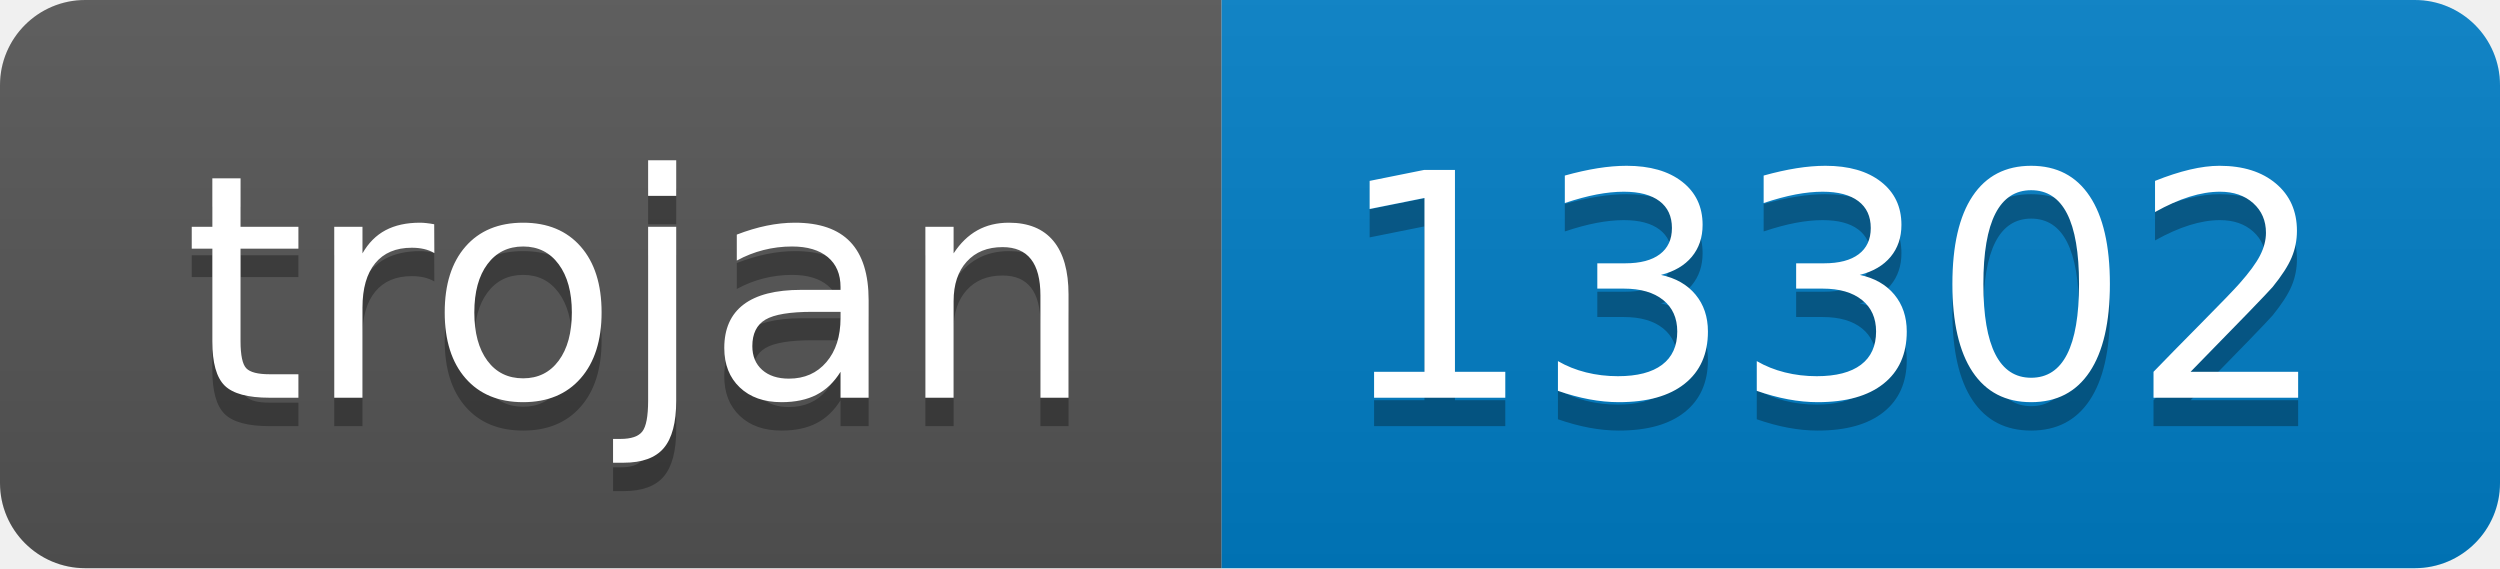
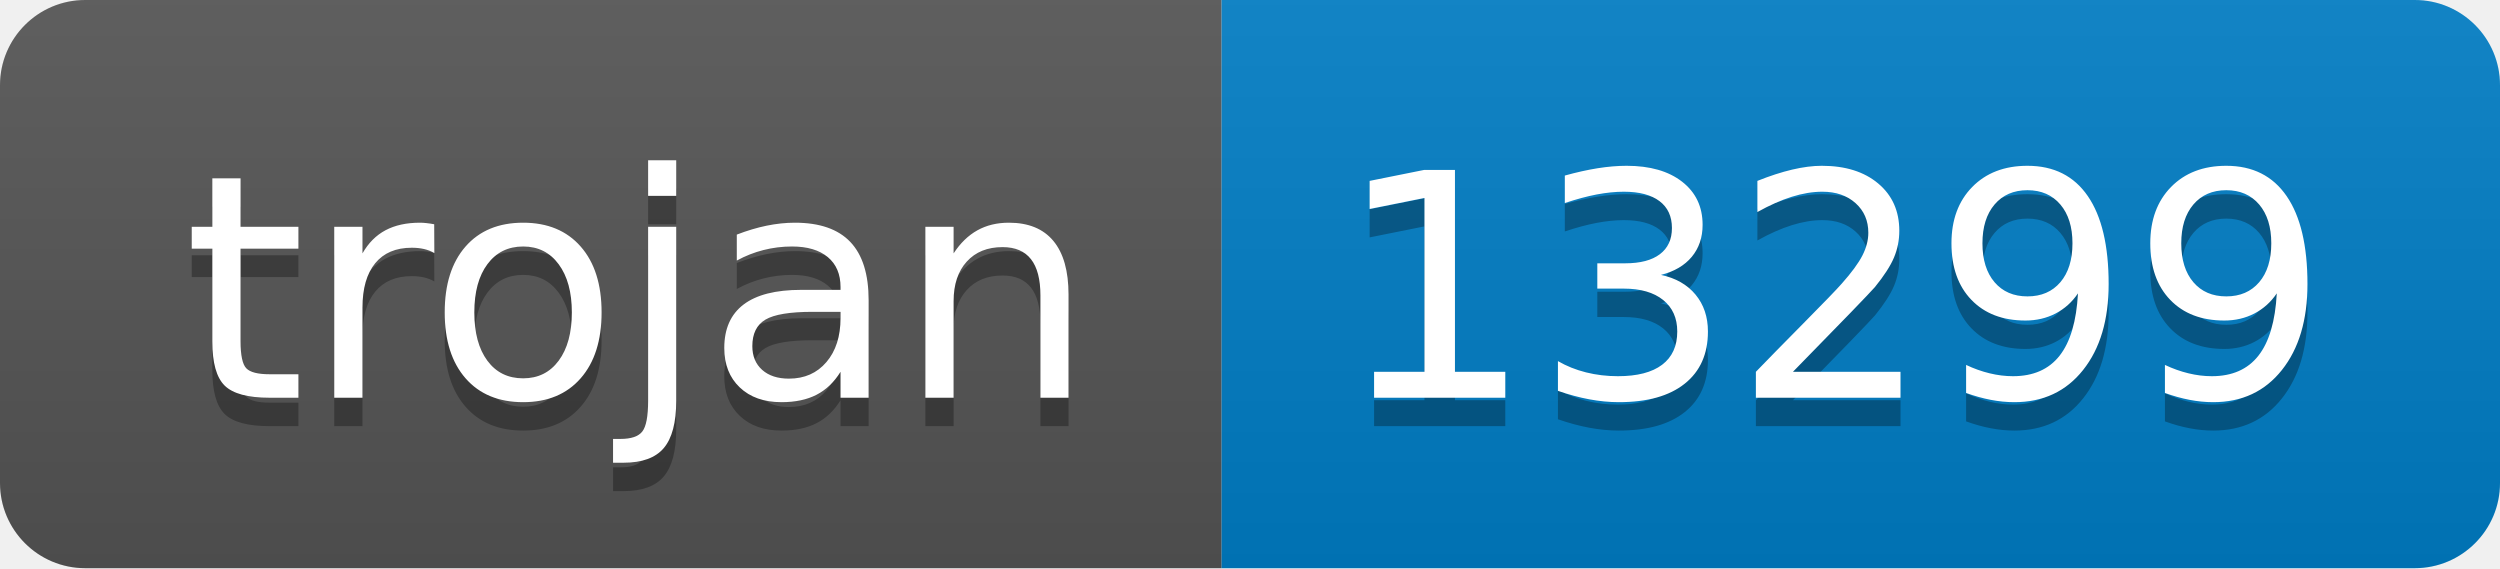
- <svg xmlns="http://www.w3.org/2000/svg" width="88" height="20" role="img" aria-label="trojan: 13302">
+ <svg xmlns="http://www.w3.org/2000/svg" width="88" height="20" role="img" aria-label="trojan: 13299">
  <linearGradient id="s" x2="0" y2="100%">
    <stop offset="0" stop-color="#bbb" stop-opacity=".1" />
    <stop offset="1" stop-opacity=".1" />
  </linearGradient>
  <clipPath id="r">
    <rect width="88" height="20" rx="3" fill="#fff" />
  </clipPath>
  <g clip-path="url(#r)">
    <rect width="43" height="20" fill="#555" />
    <rect x="43" width="45" height="20" fill="#007ec6" />
    <rect width="88" height="20" fill="url(#s)" />
  </g>
  <g fill="#fff" text-anchor="middle" font-family="Verdana,Geneva,DejaVu Sans,sans-serif" text-rendering="geometricPrecision" font-size="110">
    <text aria-hidden="true" x="225" y="150" fill="#010101" fill-opacity=".3" transform="scale(.1)" textLength="330">trojan</text>
    <text x="225" y="140" transform="scale(.1)" fill="#fff" textLength="330">trojan</text>
-     <text aria-hidden="true" x="645" y="150" fill="#010101" fill-opacity=".3" transform="scale(.1)" textLength="350">13302</text>
-     <text x="645" y="140" transform="scale(.1)" fill="#fff" textLength="350">13302</text>
+     <text aria-hidden="true" x="645" y="150" fill="#010101" fill-opacity=".3" transform="scale(.1)" textLength="350">13299</text>
+     <text x="645" y="140" transform="scale(.1)" fill="#fff" textLength="350">13299</text>
  </g>
</svg>
